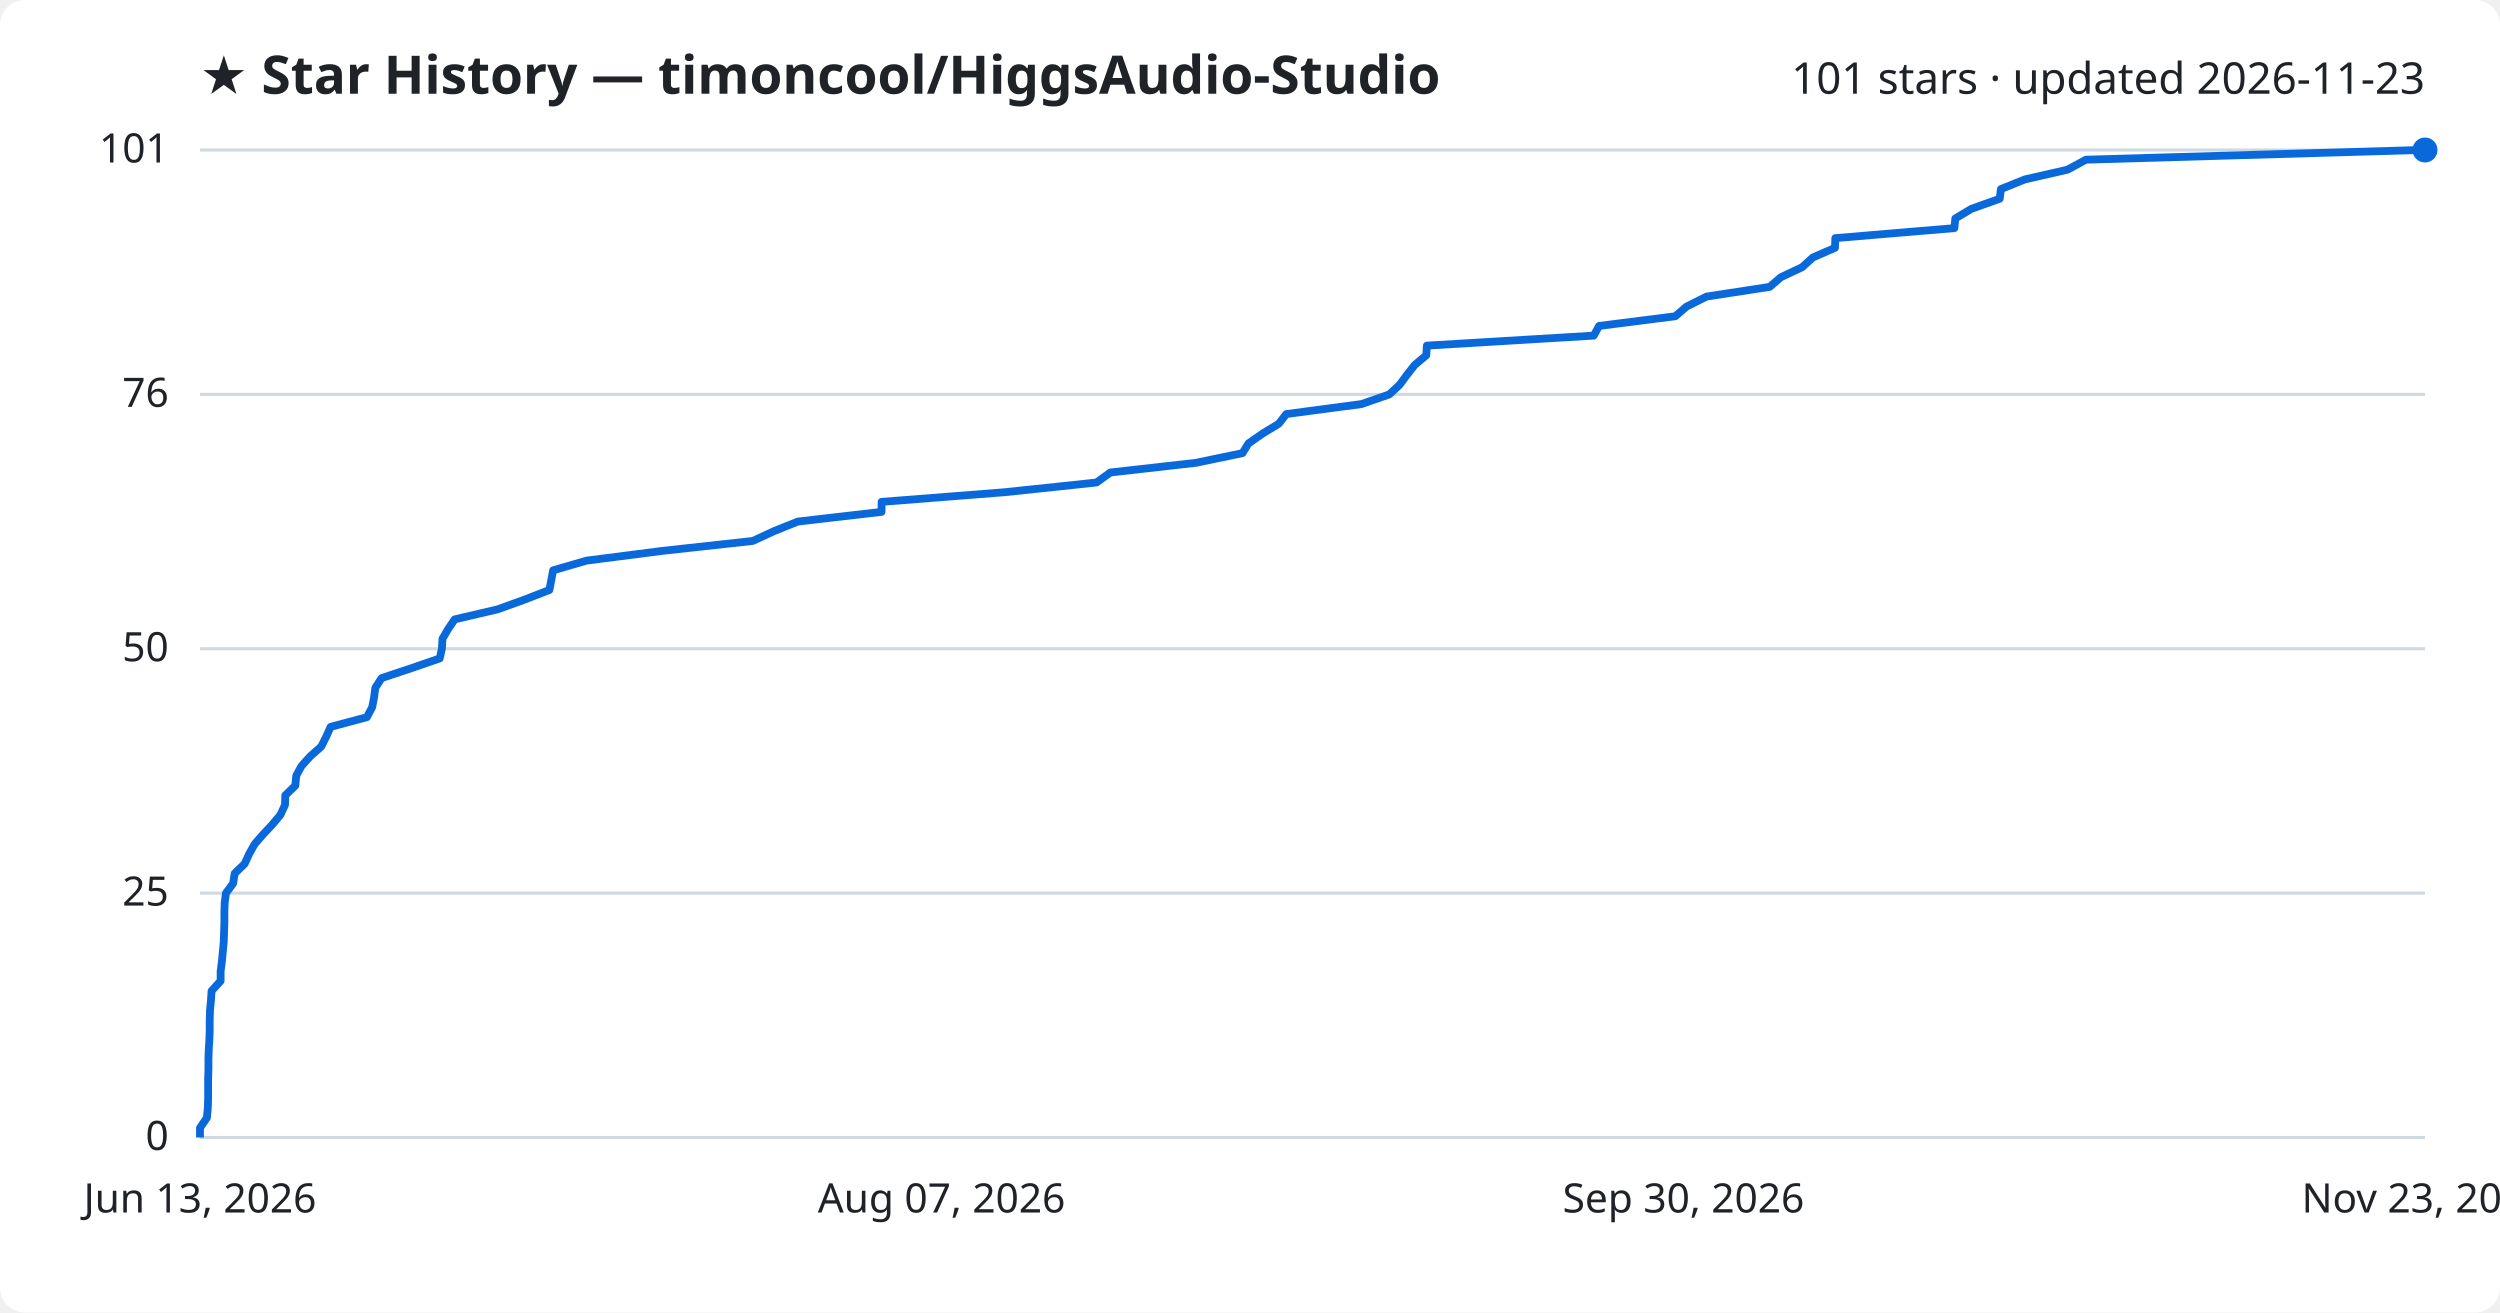
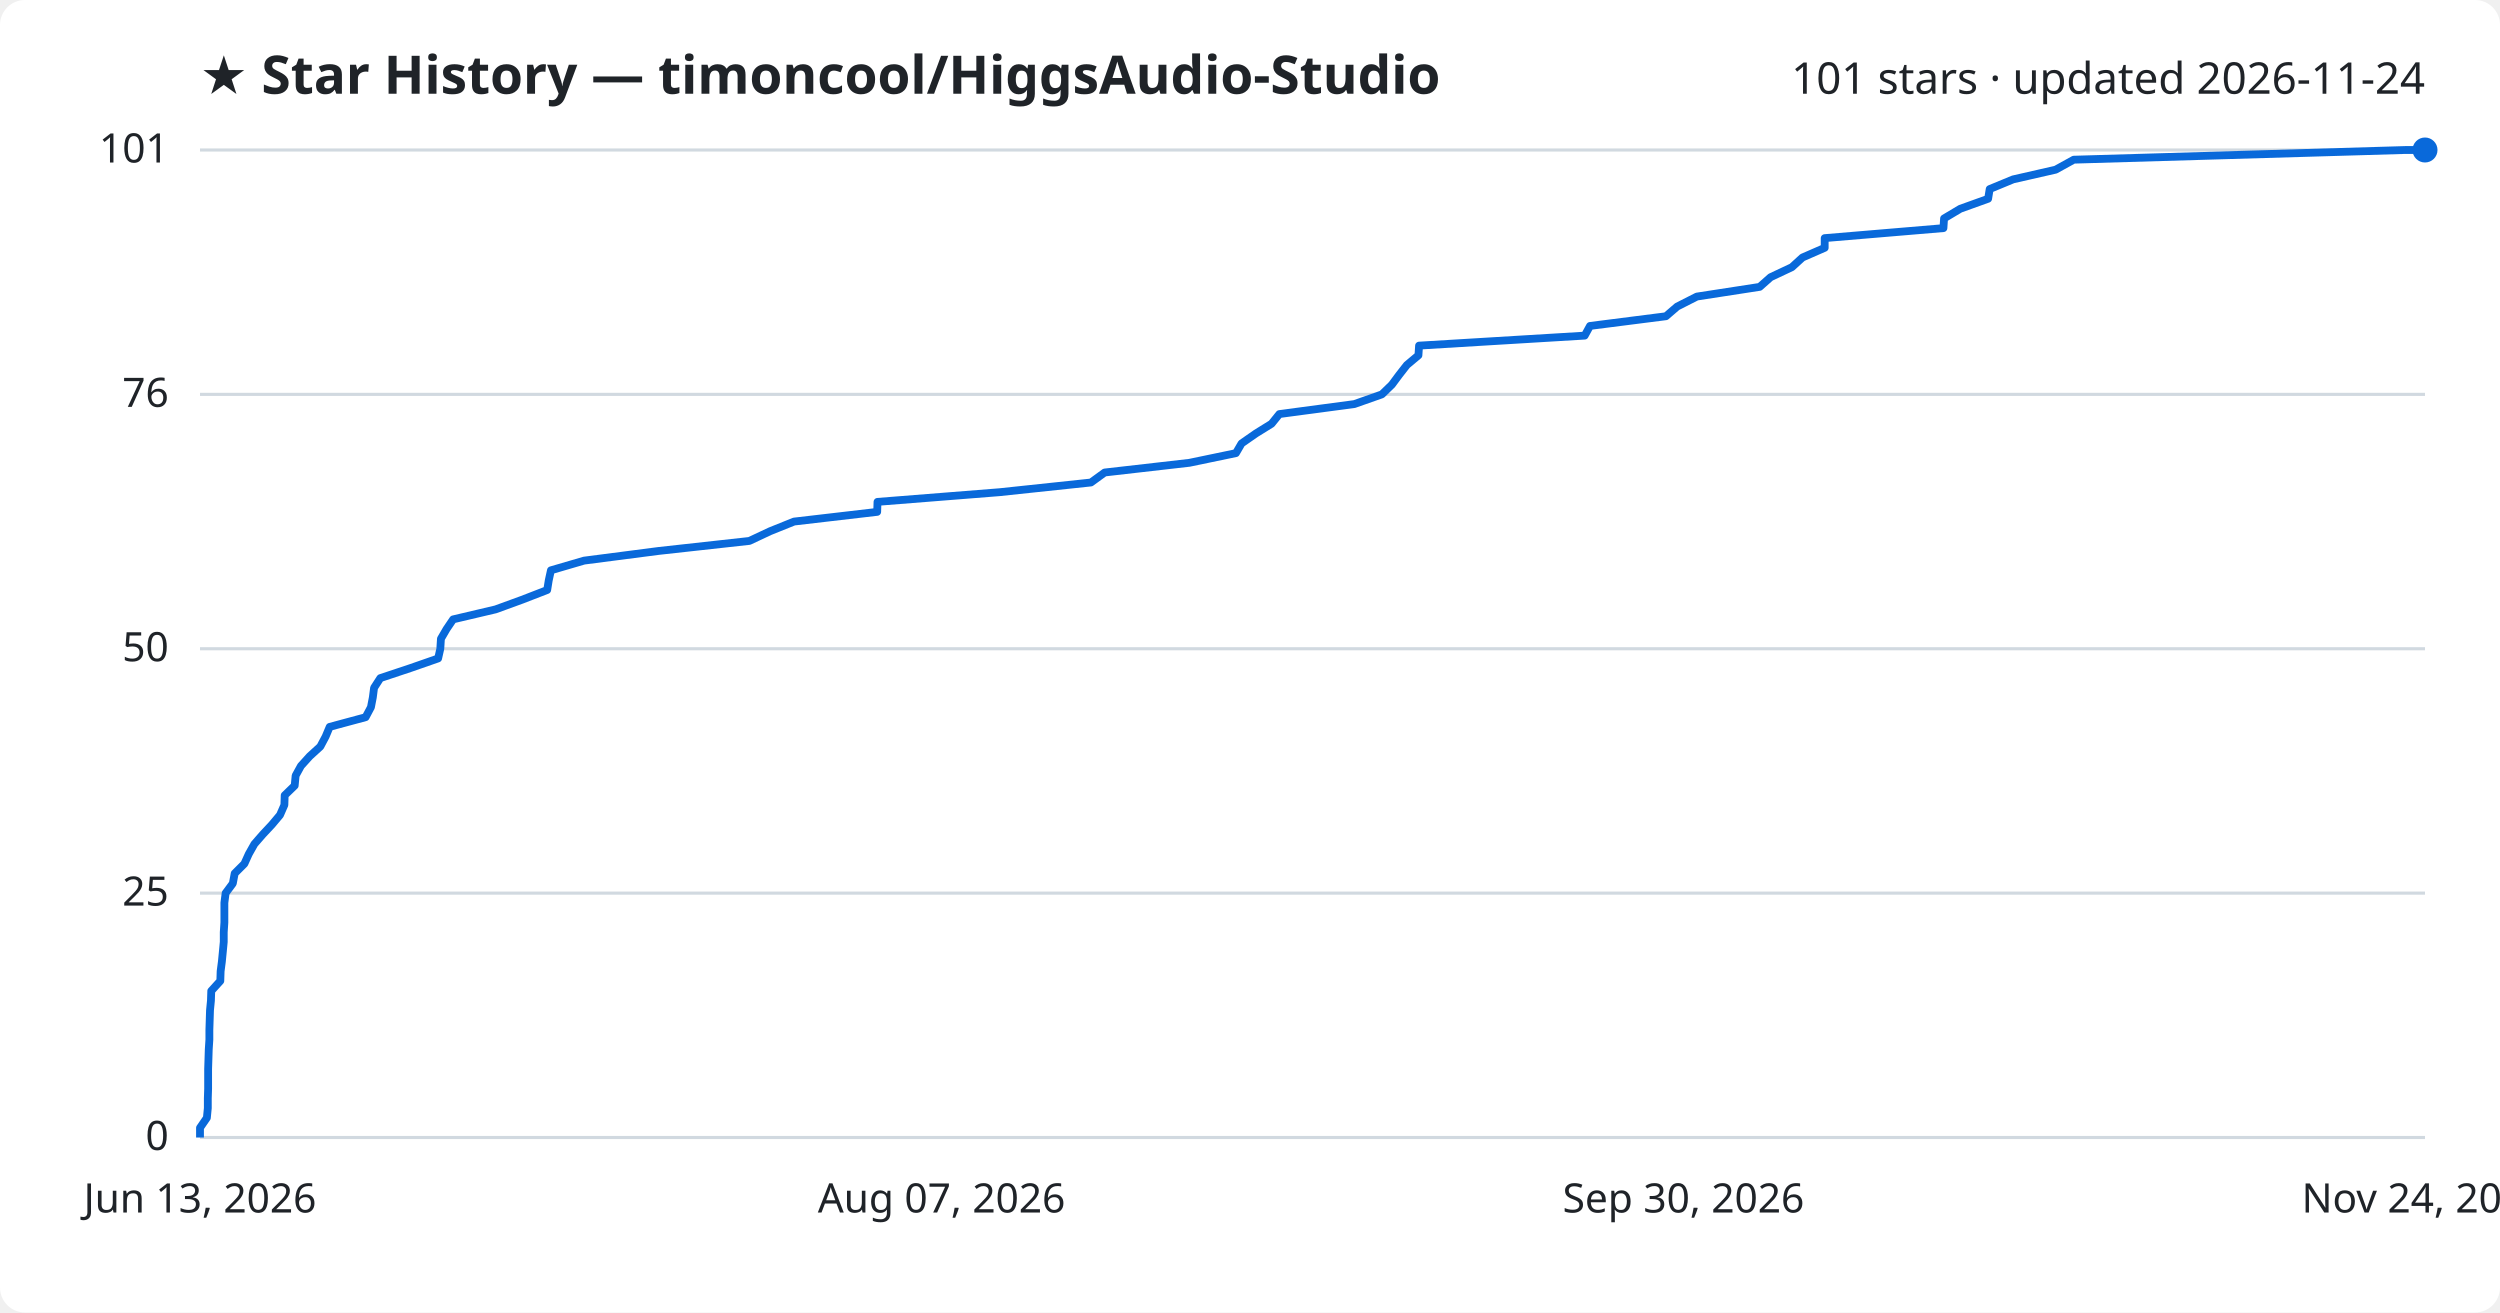
<svg xmlns="http://www.w3.org/2000/svg" viewBox="0 0 800 420" font-family="Segoe UI, sans-serif">
  <rect width="800" height="420" fill="#ffffff" rx="8" />
  <text x="64" y="30" fill="#1f2328" font-size="17" font-weight="700">★ Star History — timoncool/HiggsAudio-Studio</text>
-   <text x="776" y="30" fill="#1f2328" font-size="14" text-anchor="end">101 stars · updated 2026-11-23</text>
+   <text x="776" y="30" fill="#1f2328" font-size="14" text-anchor="end">101 stars · updated 2026-11-24</text>
  <line x1="64" y1="364.0" x2="776" y2="364.0" stroke="#d1d9e0" stroke-width="1" />
  <text x="54" y="368.0" fill="#1f2328" font-size="13" text-anchor="end">0</text>
  <line x1="64" y1="285.8" x2="776" y2="285.8" stroke="#d1d9e0" stroke-width="1" />
  <text x="54" y="289.8" fill="#1f2328" font-size="13" text-anchor="end">25</text>
  <line x1="64" y1="207.6" x2="776" y2="207.6" stroke="#d1d9e0" stroke-width="1" />
  <text x="54" y="211.6" fill="#1f2328" font-size="13" text-anchor="end">50</text>
  <line x1="64" y1="126.2" x2="776" y2="126.2" stroke="#d1d9e0" stroke-width="1" />
  <text x="54" y="130.2" fill="#1f2328" font-size="13" text-anchor="end">76</text>
  <line x1="64" y1="48.0" x2="776" y2="48.0" stroke="#d1d9e0" stroke-width="1" />
  <text x="54" y="52.0" fill="#1f2328" font-size="13" text-anchor="end">101</text>
-   <path d="M64.0,364.0 L64.0,360.9 L66.2,357.7 L66.5,354.6 L66.6,351.5 L66.6,348.4 L66.6,345.2 L66.7,342.1 L66.7,339.0 L66.8,335.8 L67.0,332.7 L67.1,329.6 L67.1,326.5 L67.2,323.3 L67.5,320.2 L67.7,317.1 L70.6,313.9 L70.6,310.8 L71.0,307.7 L71.3,304.6 L71.6,301.4 L71.7,298.3 L71.8,295.2 L71.8,292.0 L71.9,288.9 L72.3,285.8 L74.6,282.7 L75.1,279.5 L78.3,276.4 L79.7,273.3 L81.5,270.1 L84.2,267.0 L87.1,263.9 L89.7,260.8 L91.2,257.6 L91.3,254.5 L94.5,251.4 L94.8,248.2 L96.5,245.1 L99.3,242.0 L102.8,238.9 L104.4,235.7 L105.8,232.6 L117.4,229.5 L119.1,226.3 L119.7,223.2 L120.1,220.1 L122.1,217.0 L131.7,213.8 L140.7,210.7 L141.4,207.6 L141.6,204.4 L143.4,201.3 L145.5,198.2 L159.2,195.0 L167.8,191.9 L175.8,188.8 L176.4,185.7 L177.0,182.5 L187.7,179.4 L211.8,176.3 L240.9,173.1 L247.6,170.0 L255.3,166.9 L282.1,163.8 L282.1,160.6 L321.6,157.5 L350.9,154.4 L355.3,151.2 L382.7,148.1 L397.6,145.0 L399.5,141.9 L404.1,138.7 L409.2,135.6 L411.6,132.5 L435.7,129.3 L444.6,126.2 L447.9,123.1 L450.2,120.0 L452.7,116.8 L456.4,113.7 L456.6,110.6 L510.0,107.4 L511.7,104.3 L536.1,101.2 L539.7,98.1 L546.1,94.9 L566.3,91.8 L569.9,88.7 L576.7,85.5 L580.1,82.4 L587.2,79.3 L587.3,76.2 L625.4,73.0 L625.7,69.9 L630.9,66.8 L639.9,63.6 L640.3,60.5 L648.0,57.4 L661.6,54.3 L667.5,51.1 L774.3,48.0 L776.0,48.0" fill="none" stroke="#0969da" stroke-width="2.5" stroke-linejoin="round" />
+   <path d="M64.0,364.0 L64.0,360.9 L66.2,357.7 L66.5,354.6 L66.5,351.5 L66.6,348.4 L66.6,345.2 L66.6,342.1 L66.7,339.0 L66.8,335.8 L67.0,332.7 L67.0,329.6 L67.1,326.5 L67.2,323.3 L67.5,320.2 L67.6,317.1 L70.5,313.9 L70.6,310.8 L71.0,307.7 L71.3,304.6 L71.6,301.4 L71.6,298.3 L71.8,295.2 L71.8,292.0 L71.8,288.9 L72.2,285.8 L74.5,282.7 L75.1,279.5 L78.2,276.4 L79.6,273.3 L81.4,270.1 L84.1,267.0 L87.0,263.9 L89.6,260.8 L91.0,257.6 L91.1,254.5 L94.3,251.4 L94.6,248.2 L96.3,245.1 L99.1,242.0 L102.5,238.9 L104.2,235.7 L105.5,232.6 L117.0,229.5 L118.7,226.3 L119.3,223.2 L119.7,220.1 L121.7,217.0 L131.3,213.8 L140.2,210.7 L140.9,207.6 L141.1,204.4 L142.9,201.3 L145.0,198.2 L158.6,195.0 L167.1,191.9 L175.1,188.8 L175.6,185.7 L176.3,182.5 L186.9,179.4 L210.8,176.3 L239.8,173.1 L246.4,170.0 L254.1,166.9 L280.7,163.8 L280.8,160.6 L319.9,157.5 L349.1,154.4 L353.5,151.2 L380.6,148.1 L395.5,145.0 L397.3,141.9 L401.9,138.7 L406.9,135.6 L409.4,132.5 L433.4,129.3 L442.2,126.2 L445.4,123.1 L447.7,120.0 L450.2,116.8 L453.9,113.7 L454.1,110.6 L507.1,107.4 L508.8,104.3 L533.1,101.2 L536.7,98.1 L543.0,94.9 L563.1,91.8 L566.6,88.7 L573.4,85.5 L576.8,82.4 L583.9,79.3 L583.9,76.2 L621.9,73.0 L622.1,69.9 L627.3,66.8 L636.2,63.6 L636.7,60.5 L644.2,57.4 L657.8,54.3 L663.6,51.1 L769.7,48.0 L776.0,48.0" fill="none" stroke="#0969da" stroke-width="2.5" stroke-linejoin="round" />
  <circle cx="776.0" cy="48.0" r="4" fill="#0969da" />
  <text x="64.0" y="388" fill="#1f2328" font-size="13" text-anchor="middle">Jun 13, 2026</text>
  <text x="301.3" y="388" fill="#1f2328" font-size="13" text-anchor="middle">Aug 07, 2026</text>
  <text x="538.7" y="388" fill="#1f2328" font-size="13" text-anchor="middle">Sep 30, 2026</text>
-   <text x="776.0" y="388" fill="#1f2328" font-size="13" text-anchor="middle">Nov 23, 2026</text>
+   <text x="776.0" y="388" fill="#1f2328" font-size="13" text-anchor="middle">Nov 24, 2026</text>
</svg>
